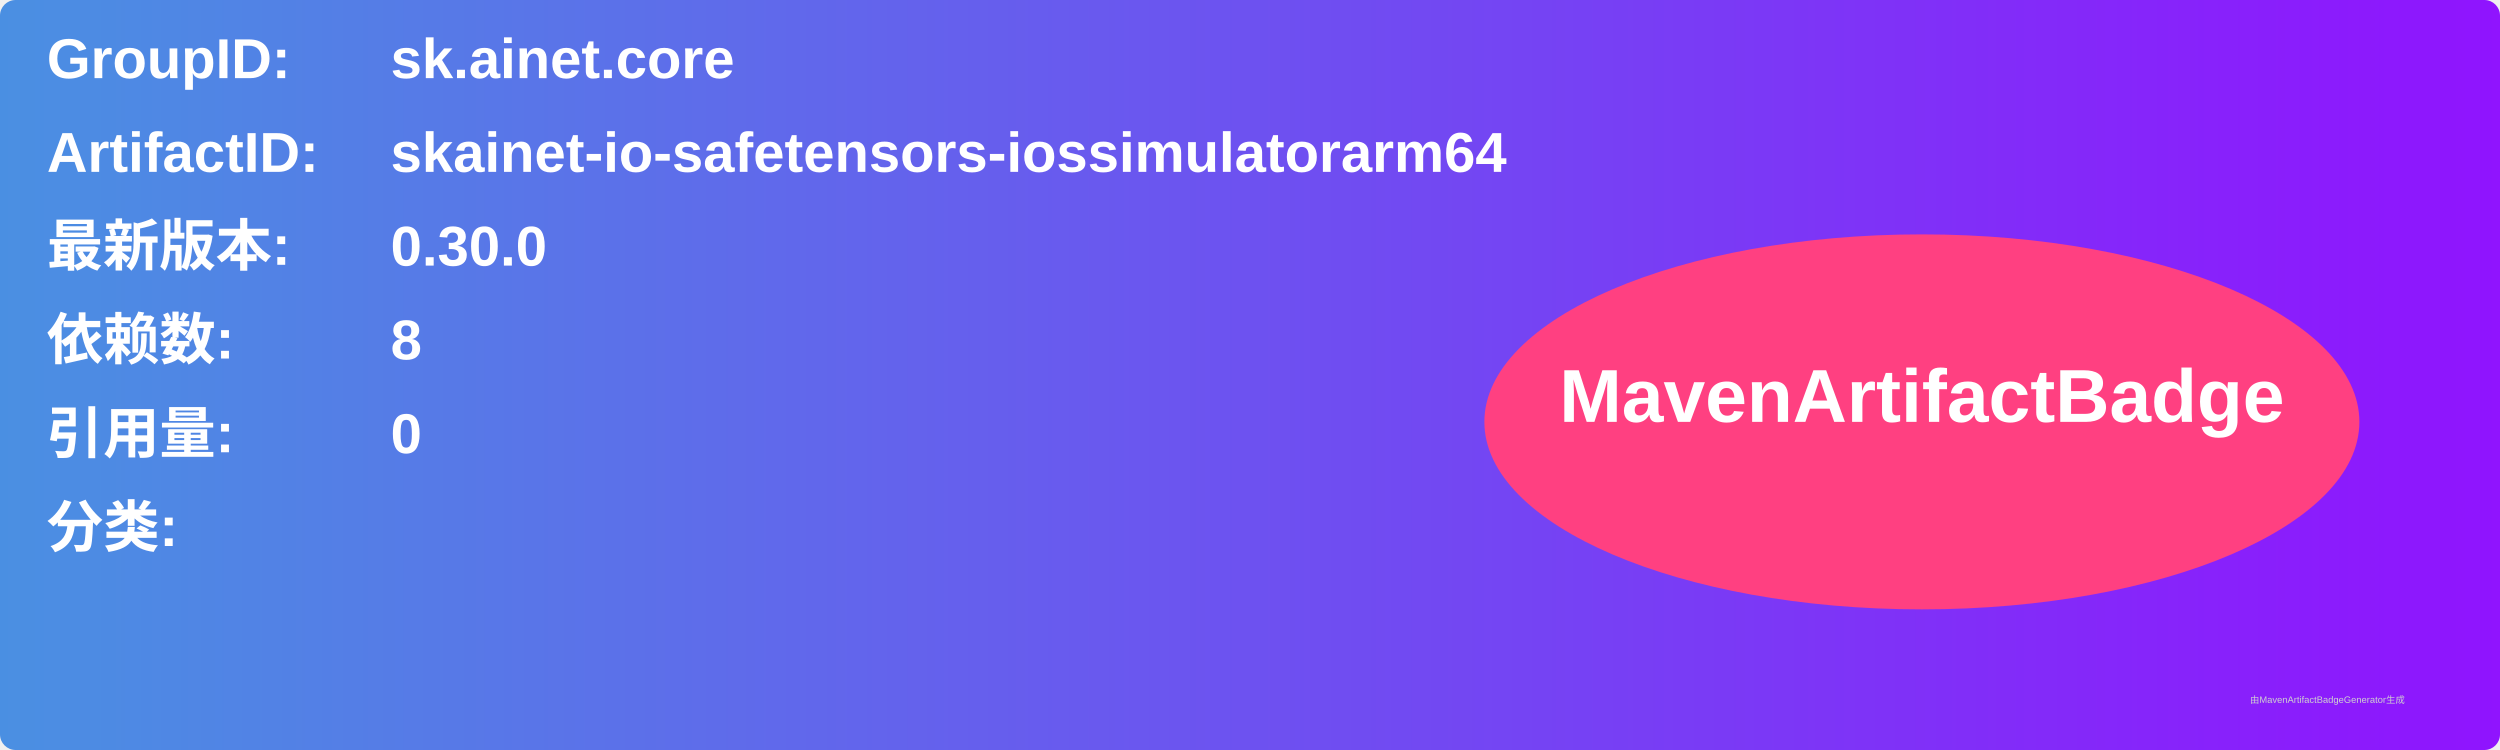
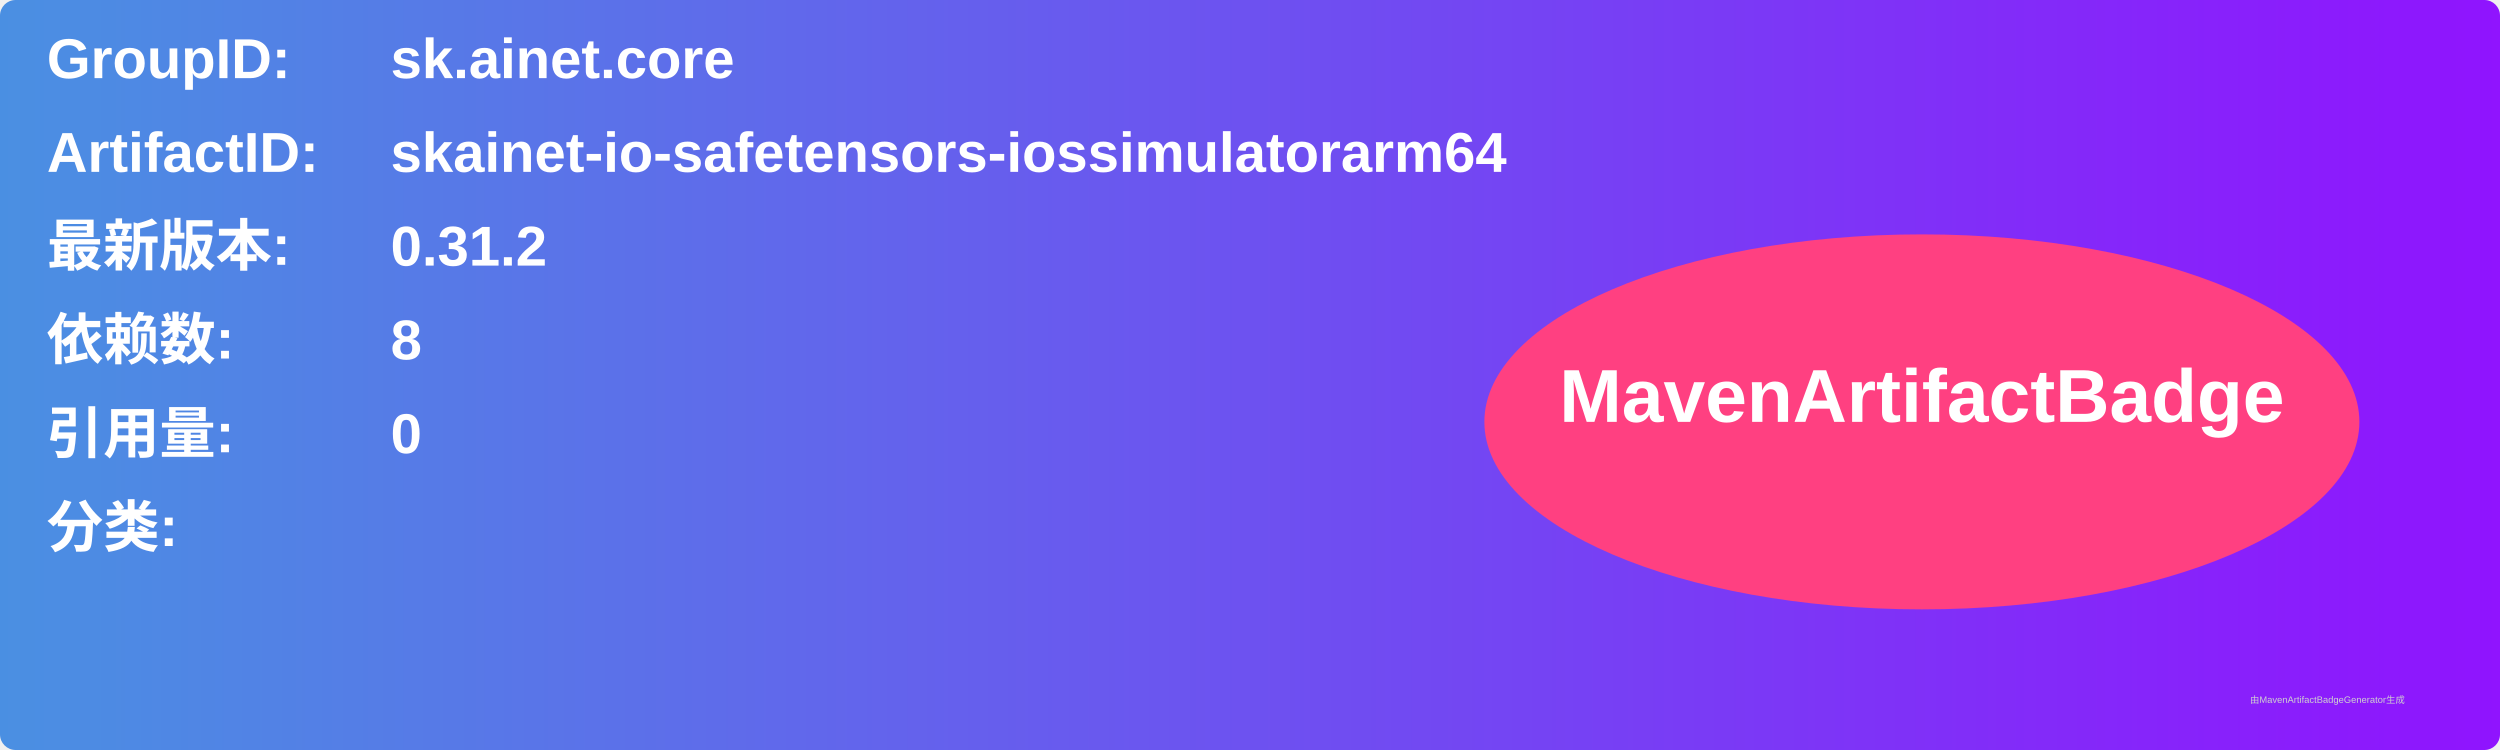
<svg xmlns="http://www.w3.org/2000/svg" width="800" height="240" viewBox="0 0 800 240">
  <linearGradient id="grad" x1="0%" y1="0%" x2="100%" y2="0%">
    <stop offset="0%" stop-color="#4a90e2" />
    <stop offset="100%" stop-color="#9013fe" />
  </linearGradient>
  <rect width="100%" height="100%" rx="5" ry="5" fill="url(#grad)" />
  <g transform="translate(15, 15)">
    <text x="0" y="10" font-family="Arial" font-size="18" fill="white" font-weight="bold" width="260">GroupID:</text>
    <text x="110" y="10" font-family="Arial" font-size="18" fill="white" font-weight="bold" width="460">sk.ainet.core</text>
    <text x="0" y="40" font-family="Arial" font-size="18" fill="white" font-weight="bold" width="260">ArtifactID:</text>
    <text x="110" y="40" font-family="Arial" font-size="18" fill="white" font-weight="bold" width="460">skainet-io-safetensors-iossimulatorarm64</text>
    <text x="0" y="70" font-family="Arial" font-size="18" fill="white" font-weight="bold">最新版本:</text>
    <text x="110" y="70" font-family="Arial" font-size="18" fill="white" font-weight="bold">
-       <tspan font-weight="bold">0.30.0</tspan>
+       <tspan font-weight="bold">0.31.2</tspan>
    </text>
    <text x="0" y="100" font-family="Arial" font-size="18" fill="white" font-weight="bold">依赖数: </text>
    <text x="110" y="100" font-family="Arial" font-size="18" fill="white">
      <tspan font-weight="bold">8</tspan>
    </text>
    <text x="0" y="130" font-family="Arial" font-size="18" fill="white" font-weight="bold">引用量: </text>
    <text x="110" y="130" font-family="Arial" font-size="18" fill="white">
      <tspan font-weight="bold">0</tspan>
    </text>
    <text x="0" y="160" font-family="Arial" font-size="18" fill="white" font-weight="bold">分类:</text>
    <text x="10" y="190" font-family="Arial" font-size="10" fill="white">
      <tspan font-weight="bold" />
    </text>
    <ellipse cx="600" cy="120" rx="140" ry="60" fill="#ff4081" />
    <text x="600" y="120" text-anchor="middle" font-family="Arial" font-size="24" fill="white" font-weight="bold">MavenArtifactBadge</text>
  </g>
  <text x="720" y="225" font-family="Arial" font-size="3" fill="#d0d0d0">由MavenArtifactBadgeGenerator生成</text>
</svg>
